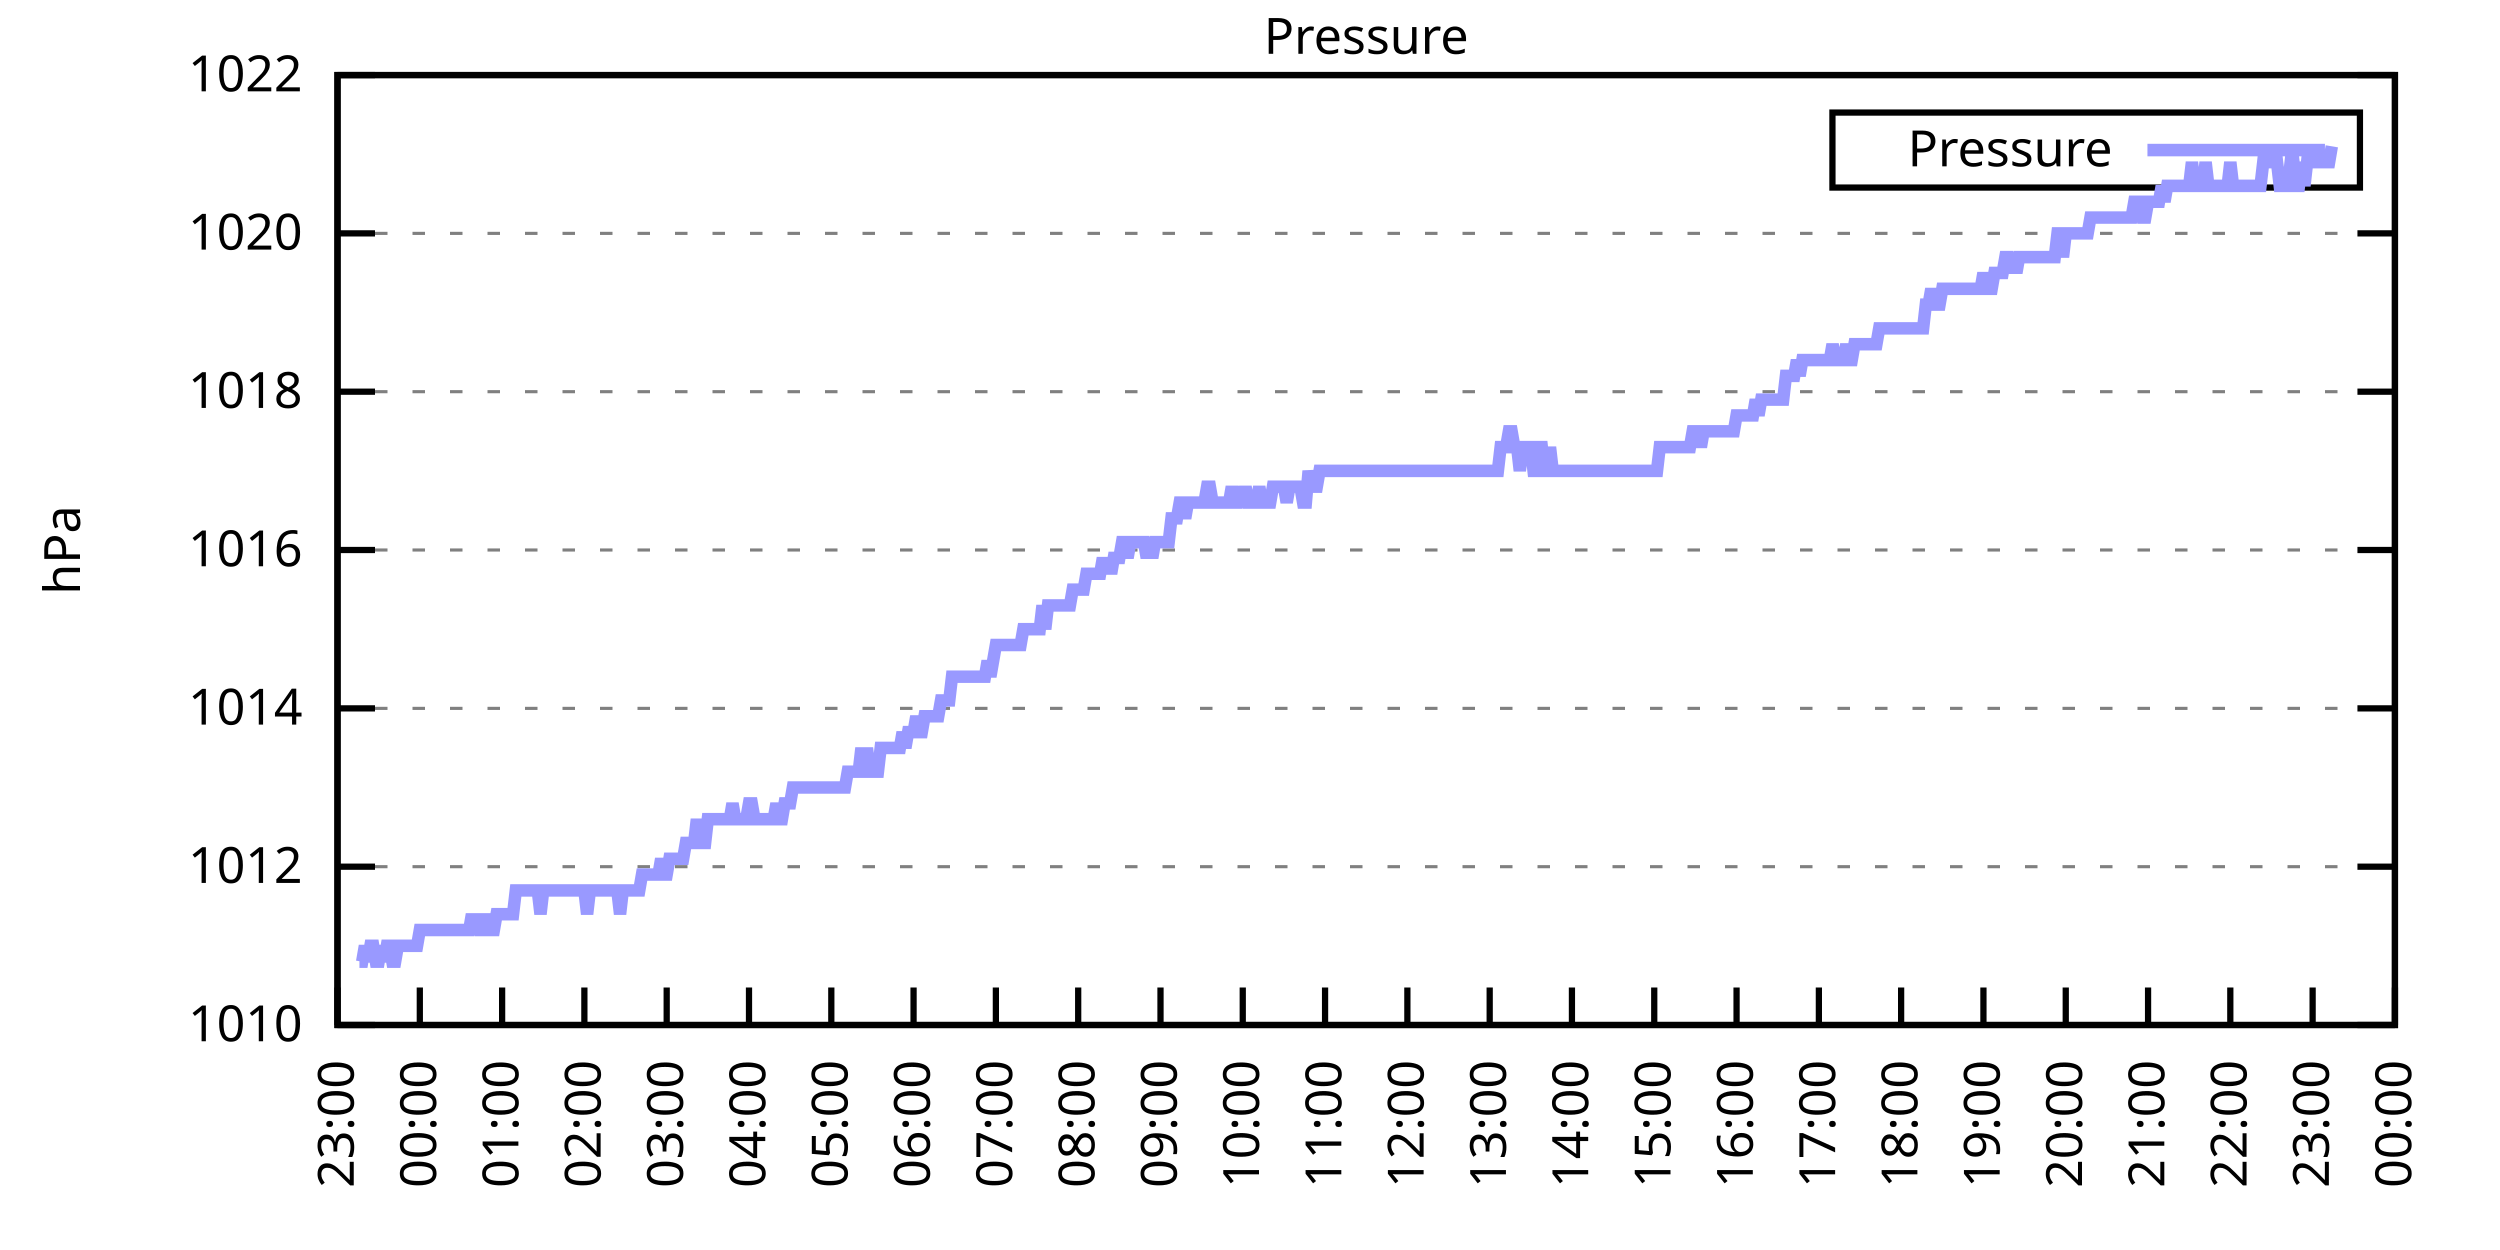
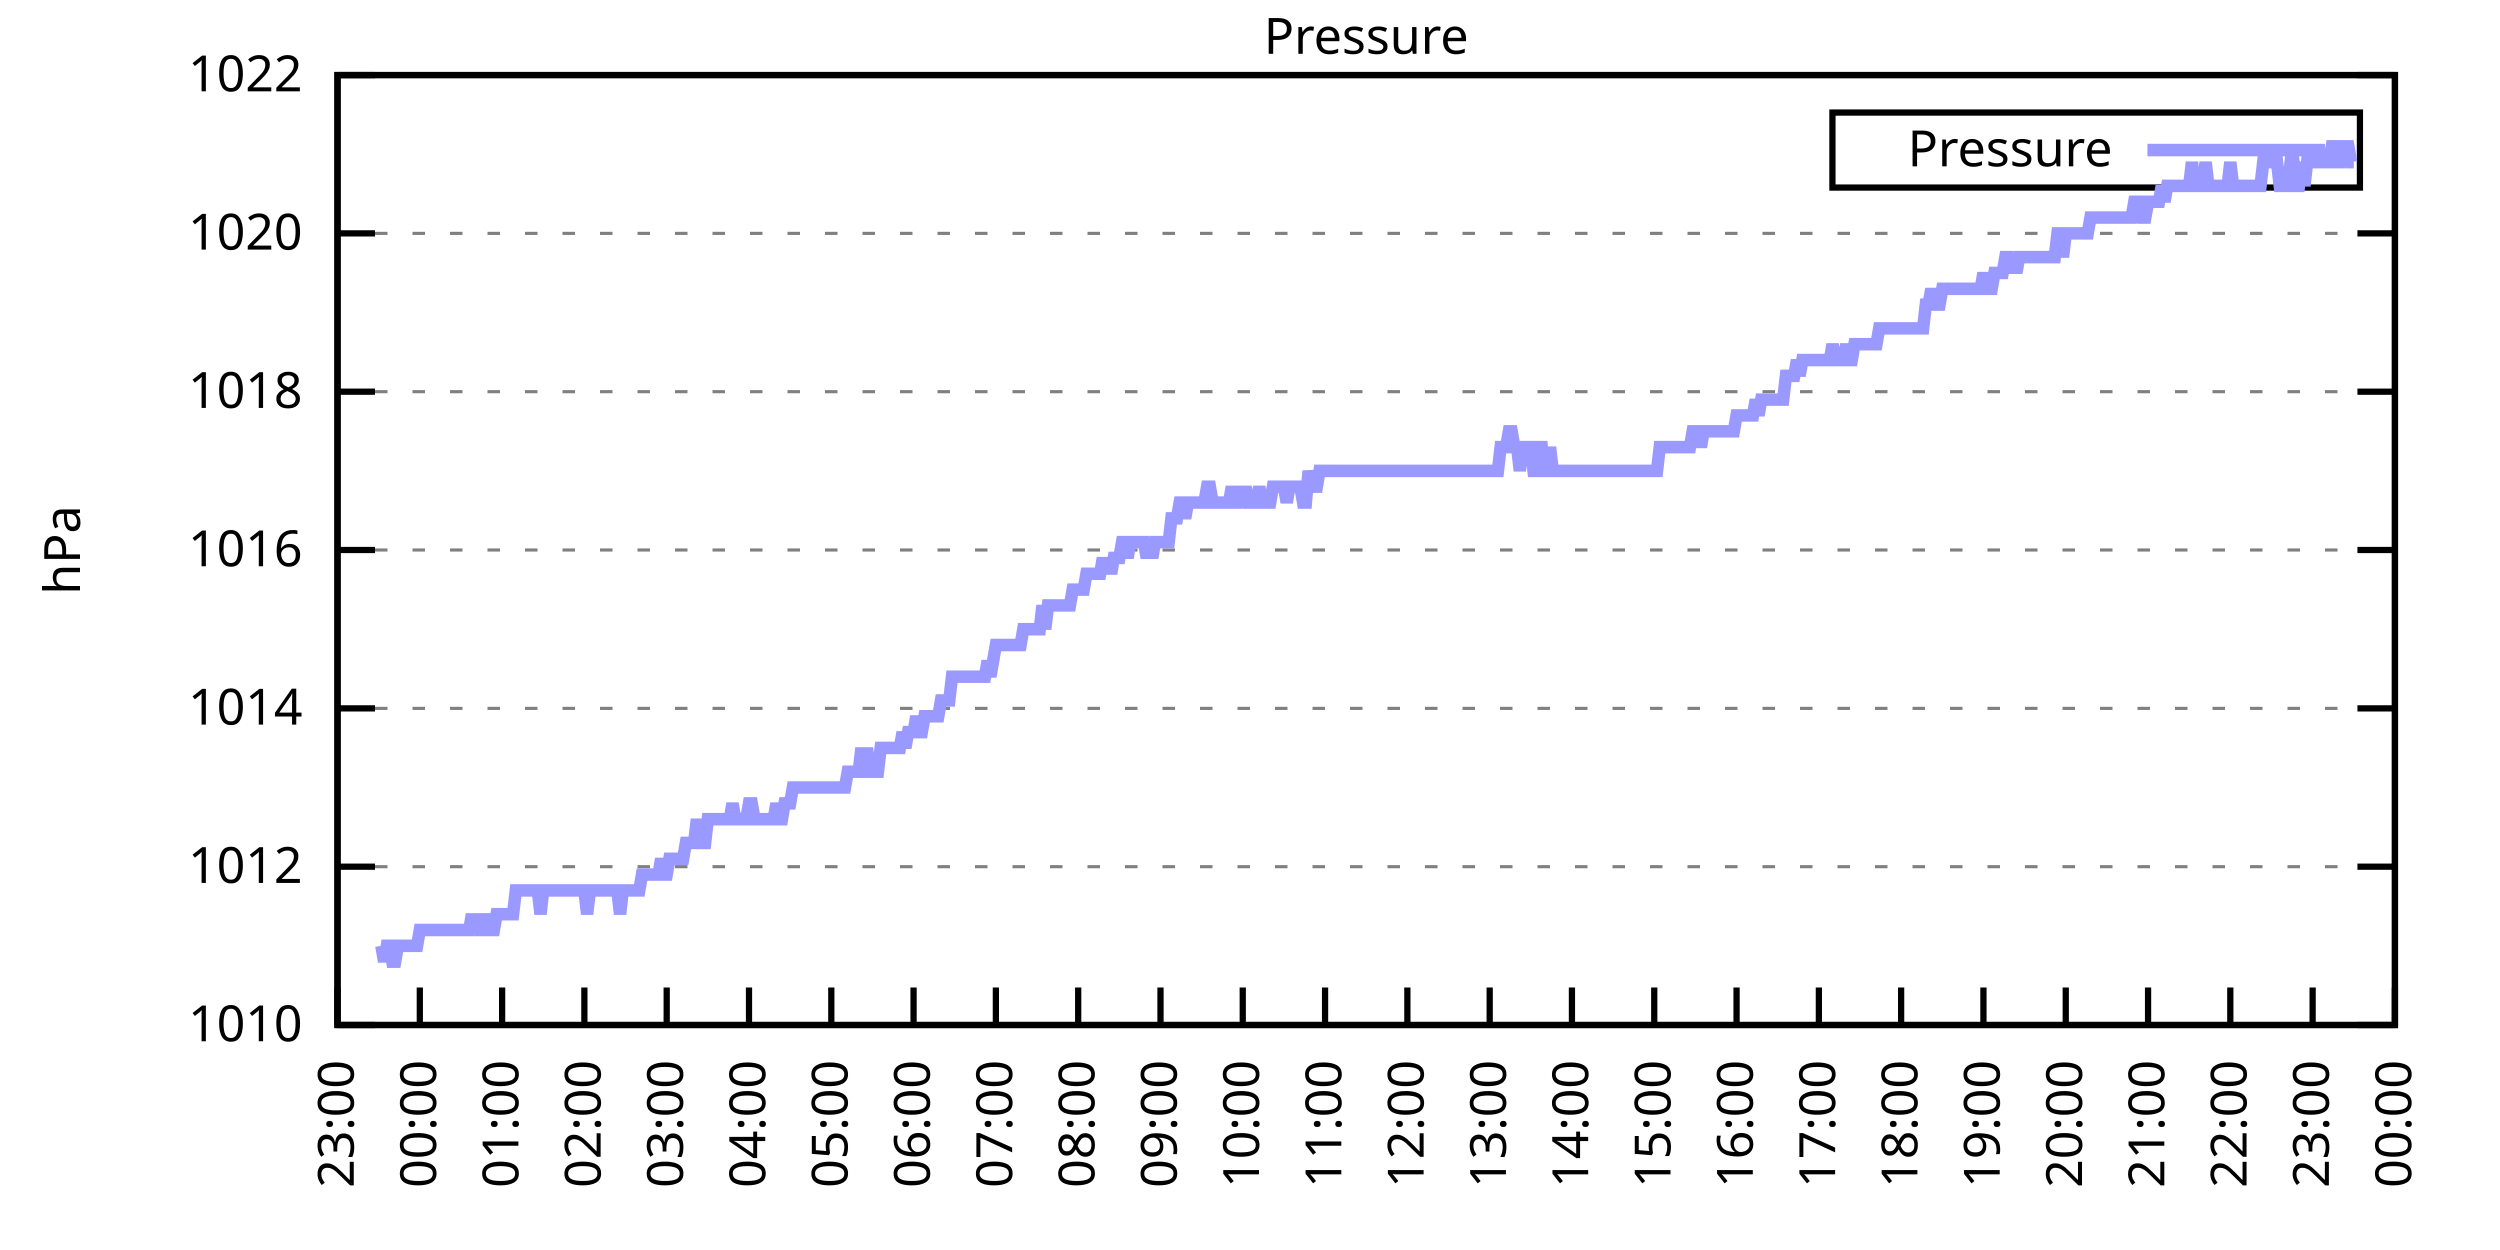
<svg xmlns="http://www.w3.org/2000/svg" xmlns:xlink="http://www.w3.org/1999/xlink" width="400" height="200" viewBox="0 0 400 200">
  <g id="gnuplot_canvas">
    <rect x="0" y="0" width="400" height="200" fill="none" />
    <defs>
      <circle id="gpDot" r="0.5" stroke-width="0.5" stroke="currentColor" />
      <path id="gpPt0" stroke-width="0.333" stroke="currentColor" d="M-1,0 h2 M0,-1 v2" />
      <path id="gpPt1" stroke-width="0.333" stroke="currentColor" d="M-1,-1 L1,1 M1,-1 L-1,1" />
      <path id="gpPt2" stroke-width="0.333" stroke="currentColor" d="M-1,0 L1,0 M0,-1 L0,1 M-1,-1 L1,1 M-1,1 L1,-1" />
      <rect id="gpPt3" stroke-width="0.333" stroke="currentColor" x="-1" y="-1" width="2" height="2" />
      <rect id="gpPt4" stroke-width="0.333" stroke="currentColor" fill="currentColor" x="-1" y="-1" width="2" height="2" />
      <circle id="gpPt5" stroke-width="0.333" stroke="currentColor" cx="0" cy="0" r="1" />
      <use xlink:href="#gpPt5" id="gpPt6" fill="currentColor" stroke="none" />
      <path id="gpPt7" stroke-width="0.333" stroke="currentColor" d="M0,-1.33 L-1.33,0.67 L1.33,0.67 z" />
      <use xlink:href="#gpPt7" id="gpPt8" fill="currentColor" stroke="none" />
      <use xlink:href="#gpPt7" id="gpPt9" stroke="currentColor" transform="rotate(180)" />
      <use xlink:href="#gpPt9" id="gpPt10" fill="currentColor" stroke="none" />
      <use xlink:href="#gpPt3" id="gpPt11" stroke="currentColor" transform="rotate(45)" />
      <use xlink:href="#gpPt11" id="gpPt12" fill="currentColor" stroke="none" />
      <path id="gpPt13" stroke-width="0.333" stroke="currentColor" d="M0,1.330 L1.265,0.411 L0.782,-1.067 L-0.782,-1.076 L-1.265,0.411 z" />
      <use xlink:href="#gpPt13" id="gpPt14" fill="currentColor" stroke="none" />
      <filter id="textbox" filterUnits="objectBoundingBox" x="0" y="0" height="1" width="1">
        <feFlood flood-color="white" flood-opacity="1" result="bgnd" />
        <feComposite in="SourceGraphic" in2="bgnd" operator="atop" />
      </filter>
      <filter id="greybox" filterUnits="objectBoundingBox" x="0" y="0" height="1" width="1">
        <feFlood flood-color="lightgrey" flood-opacity="1" result="grey" />
        <feComposite in="SourceGraphic" in2="grey" operator="atop" />
      </filter>
    </defs>
    <g fill="none" color="white" stroke="currentColor" stroke-width="1.00" stroke-linecap="butt" stroke-linejoin="miter">
</g>
    <g fill="none" color="black" stroke="currentColor" stroke-width="1.00" stroke-linecap="butt" stroke-linejoin="miter">
      <g stroke="none" shape-rendering="crispEdges">
        <polygon fill="rgb(255, 255, 255)" points="54.00,164.00 383.18,164.00 383.18,12.02 54.00,12.02 " />
      </g>
    </g>
    <g fill="none" color="black" stroke="currentColor" stroke-width="1.00" stroke-linecap="butt" stroke-linejoin="miter">
</g>
    <g fill="none" color="black" stroke="black" stroke-width="0.50" stroke-linecap="butt" stroke-linejoin="miter">
</g>
    <g fill="none" color="gray" stroke="currentColor" stroke-width="0.50" stroke-linecap="butt" stroke-linejoin="miter">
      <path stroke="gray" stroke-dasharray="2,4" class="gridline" d="M54.00,164.00 L383.19,164.00  " />
    </g>
    <g fill="none" color="gray" stroke="gray" stroke-width="1.00" stroke-linecap="butt" stroke-linejoin="miter">
</g>
    <g fill="none" color="black" stroke="currentColor" stroke-width="1.00" stroke-linecap="butt" stroke-linejoin="miter">
      <path stroke="black" d="M54.00,164.00 L60.00,164.00 M383.19,164.00 L377.19,164.00  " />
      <g transform="translate(48.40,166.60)" stroke="none" fill="black" font-family="Sans" font-size="8.00" text-anchor="end">
        <text>
          <tspan font-family="Sans"> 1010</tspan>
        </text>
      </g>
    </g>
    <g fill="none" color="black" stroke="currentColor" stroke-width="1.00" stroke-linecap="butt" stroke-linejoin="miter">
</g>
    <g fill="none" color="black" stroke="black" stroke-width="0.50" stroke-linecap="butt" stroke-linejoin="miter">
</g>
    <g fill="none" color="gray" stroke="currentColor" stroke-width="0.50" stroke-linecap="butt" stroke-linejoin="miter">
      <path stroke="gray" stroke-dasharray="2,4" class="gridline" d="M54.00,138.67 L383.19,138.67  " />
    </g>
    <g fill="none" color="gray" stroke="gray" stroke-width="1.00" stroke-linecap="butt" stroke-linejoin="miter">
</g>
    <g fill="none" color="black" stroke="currentColor" stroke-width="1.00" stroke-linecap="butt" stroke-linejoin="miter">
      <path stroke="black" d="M54.00,138.67 L60.00,138.67 M383.19,138.67 L377.19,138.67  " />
      <g transform="translate(48.40,141.27)" stroke="none" fill="black" font-family="Sans" font-size="8.00" text-anchor="end">
        <text>
          <tspan font-family="Sans"> 1012</tspan>
        </text>
      </g>
    </g>
    <g fill="none" color="black" stroke="currentColor" stroke-width="1.00" stroke-linecap="butt" stroke-linejoin="miter">
</g>
    <g fill="none" color="black" stroke="black" stroke-width="0.50" stroke-linecap="butt" stroke-linejoin="miter">
</g>
    <g fill="none" color="gray" stroke="currentColor" stroke-width="0.50" stroke-linecap="butt" stroke-linejoin="miter">
      <path stroke="gray" stroke-dasharray="2,4" class="gridline" d="M54.00,113.34 L383.19,113.34  " />
    </g>
    <g fill="none" color="gray" stroke="gray" stroke-width="1.00" stroke-linecap="butt" stroke-linejoin="miter">
</g>
    <g fill="none" color="black" stroke="currentColor" stroke-width="1.00" stroke-linecap="butt" stroke-linejoin="miter">
      <path stroke="black" d="M54.00,113.34 L60.00,113.34 M383.19,113.34 L377.19,113.34  " />
      <g transform="translate(48.40,115.94)" stroke="none" fill="black" font-family="Sans" font-size="8.00" text-anchor="end">
        <text>
          <tspan font-family="Sans"> 1014</tspan>
        </text>
      </g>
    </g>
    <g fill="none" color="black" stroke="currentColor" stroke-width="1.00" stroke-linecap="butt" stroke-linejoin="miter">
</g>
    <g fill="none" color="black" stroke="black" stroke-width="0.50" stroke-linecap="butt" stroke-linejoin="miter">
</g>
    <g fill="none" color="gray" stroke="currentColor" stroke-width="0.50" stroke-linecap="butt" stroke-linejoin="miter">
      <path stroke="gray" stroke-dasharray="2,4" class="gridline" d="M54.00,88.00 L383.19,88.00  " />
    </g>
    <g fill="none" color="gray" stroke="gray" stroke-width="1.00" stroke-linecap="butt" stroke-linejoin="miter">
</g>
    <g fill="none" color="black" stroke="currentColor" stroke-width="1.00" stroke-linecap="butt" stroke-linejoin="miter">
      <path stroke="black" d="M54.00,88.00 L60.00,88.00 M383.19,88.00 L377.19,88.00  " />
      <g transform="translate(48.40,90.60)" stroke="none" fill="black" font-family="Sans" font-size="8.00" text-anchor="end">
        <text>
          <tspan font-family="Sans"> 1016</tspan>
        </text>
      </g>
    </g>
    <g fill="none" color="black" stroke="currentColor" stroke-width="1.00" stroke-linecap="butt" stroke-linejoin="miter">
</g>
    <g fill="none" color="black" stroke="black" stroke-width="0.50" stroke-linecap="butt" stroke-linejoin="miter">
</g>
    <g fill="none" color="gray" stroke="currentColor" stroke-width="0.50" stroke-linecap="butt" stroke-linejoin="miter">
      <path stroke="gray" stroke-dasharray="2,4" class="gridline" d="M54.00,62.67 L383.19,62.67  " />
    </g>
    <g fill="none" color="gray" stroke="gray" stroke-width="1.00" stroke-linecap="butt" stroke-linejoin="miter">
</g>
    <g fill="none" color="black" stroke="currentColor" stroke-width="1.00" stroke-linecap="butt" stroke-linejoin="miter">
      <path stroke="black" d="M54.00,62.67 L60.00,62.67 M383.19,62.67 L377.19,62.67  " />
      <g transform="translate(48.40,65.27)" stroke="none" fill="black" font-family="Sans" font-size="8.00" text-anchor="end">
        <text>
          <tspan font-family="Sans"> 1018</tspan>
        </text>
      </g>
    </g>
    <g fill="none" color="black" stroke="currentColor" stroke-width="1.00" stroke-linecap="butt" stroke-linejoin="miter">
</g>
    <g fill="none" color="black" stroke="black" stroke-width="0.50" stroke-linecap="butt" stroke-linejoin="miter">
</g>
    <g fill="none" color="gray" stroke="currentColor" stroke-width="0.50" stroke-linecap="butt" stroke-linejoin="miter">
      <path stroke="gray" stroke-dasharray="2,4" class="gridline" d="M54.00,37.34 L383.19,37.34  " />
    </g>
    <g fill="none" color="gray" stroke="gray" stroke-width="1.00" stroke-linecap="butt" stroke-linejoin="miter">
</g>
    <g fill="none" color="black" stroke="currentColor" stroke-width="1.00" stroke-linecap="butt" stroke-linejoin="miter">
      <path stroke="black" d="M54.00,37.34 L60.00,37.34 M383.19,37.34 L377.19,37.34  " />
      <g transform="translate(48.40,39.94)" stroke="none" fill="black" font-family="Sans" font-size="8.00" text-anchor="end">
        <text>
          <tspan font-family="Sans"> 1020</tspan>
        </text>
      </g>
    </g>
    <g fill="none" color="black" stroke="currentColor" stroke-width="1.00" stroke-linecap="butt" stroke-linejoin="miter">
</g>
    <g fill="none" color="black" stroke="black" stroke-width="0.50" stroke-linecap="butt" stroke-linejoin="miter">
</g>
    <g fill="none" color="gray" stroke="currentColor" stroke-width="0.50" stroke-linecap="butt" stroke-linejoin="miter">
      <path stroke="gray" stroke-dasharray="2,4" class="gridline" d="M54.00,12.01 L383.19,12.01  " />
    </g>
    <g fill="none" color="gray" stroke="gray" stroke-width="1.00" stroke-linecap="butt" stroke-linejoin="miter">
</g>
    <g fill="none" color="black" stroke="currentColor" stroke-width="1.00" stroke-linecap="butt" stroke-linejoin="miter">
      <path stroke="black" d="M54.00,12.01 L60.00,12.01 M383.19,12.01 L377.19,12.01  " />
      <g transform="translate(48.40,14.61)" stroke="none" fill="black" font-family="Sans" font-size="8.00" text-anchor="end">
        <text>
          <tspan font-family="Sans"> 1022</tspan>
        </text>
      </g>
    </g>
    <g fill="none" color="black" stroke="currentColor" stroke-width="1.00" stroke-linecap="butt" stroke-linejoin="miter">
      <path stroke="black" d="M54.00,164.00 L54.00,158.00  " />
      <g transform="translate(56.60,169.60) rotate(270.00)" stroke="none" fill="black" font-family="Sans" font-size="8.00" text-anchor="end">
        <text>
          <tspan font-family="Sans">23:00</tspan>
        </text>
      </g>
    </g>
    <g fill="none" color="black" stroke="currentColor" stroke-width="1.00" stroke-linecap="butt" stroke-linejoin="miter">
      <path stroke="black" d="M67.17,164.00 L67.17,158.00  " />
      <g transform="translate(69.77,169.60) rotate(270.00)" stroke="none" fill="black" font-family="Sans" font-size="8.00" text-anchor="end">
        <text>
          <tspan font-family="Sans">00:00</tspan>
        </text>
      </g>
    </g>
    <g fill="none" color="black" stroke="currentColor" stroke-width="1.00" stroke-linecap="butt" stroke-linejoin="miter">
      <path stroke="black" d="M80.34,164.00 L80.34,158.00  " />
      <g transform="translate(82.94,169.60) rotate(270.00)" stroke="none" fill="black" font-family="Sans" font-size="8.00" text-anchor="end">
        <text>
          <tspan font-family="Sans">01:00</tspan>
        </text>
      </g>
    </g>
    <g fill="none" color="black" stroke="currentColor" stroke-width="1.00" stroke-linecap="butt" stroke-linejoin="miter">
      <path stroke="black" d="M93.50,164.00 L93.50,158.00  " />
      <g transform="translate(96.10,169.60) rotate(270.00)" stroke="none" fill="black" font-family="Sans" font-size="8.00" text-anchor="end">
        <text>
          <tspan font-family="Sans">02:00</tspan>
        </text>
      </g>
    </g>
    <g fill="none" color="black" stroke="currentColor" stroke-width="1.00" stroke-linecap="butt" stroke-linejoin="miter">
      <path stroke="black" d="M106.67,164.00 L106.67,158.00  " />
      <g transform="translate(109.27,169.60) rotate(270.00)" stroke="none" fill="black" font-family="Sans" font-size="8.00" text-anchor="end">
        <text>
          <tspan font-family="Sans">03:00</tspan>
        </text>
      </g>
    </g>
    <g fill="none" color="black" stroke="currentColor" stroke-width="1.00" stroke-linecap="butt" stroke-linejoin="miter">
      <path stroke="black" d="M119.84,164.00 L119.84,158.00  " />
      <g transform="translate(122.44,169.60) rotate(270.00)" stroke="none" fill="black" font-family="Sans" font-size="8.00" text-anchor="end">
        <text>
          <tspan font-family="Sans">04:00</tspan>
        </text>
      </g>
    </g>
    <g fill="none" color="black" stroke="currentColor" stroke-width="1.00" stroke-linecap="butt" stroke-linejoin="miter">
      <path stroke="black" d="M133.01,164.00 L133.01,158.00  " />
      <g transform="translate(135.61,169.60) rotate(270.00)" stroke="none" fill="black" font-family="Sans" font-size="8.00" text-anchor="end">
        <text>
          <tspan font-family="Sans">05:00</tspan>
        </text>
      </g>
    </g>
    <g fill="none" color="black" stroke="currentColor" stroke-width="1.00" stroke-linecap="butt" stroke-linejoin="miter">
      <path stroke="black" d="M146.17,164.00 L146.17,158.00  " />
      <g transform="translate(148.77,169.60) rotate(270.00)" stroke="none" fill="black" font-family="Sans" font-size="8.00" text-anchor="end">
        <text>
          <tspan font-family="Sans">06:00</tspan>
        </text>
      </g>
    </g>
    <g fill="none" color="black" stroke="currentColor" stroke-width="1.00" stroke-linecap="butt" stroke-linejoin="miter">
      <path stroke="black" d="M159.34,164.00 L159.34,158.00  " />
      <g transform="translate(161.94,169.60) rotate(270.00)" stroke="none" fill="black" font-family="Sans" font-size="8.00" text-anchor="end">
        <text>
          <tspan font-family="Sans">07:00</tspan>
        </text>
      </g>
    </g>
    <g fill="none" color="black" stroke="currentColor" stroke-width="1.00" stroke-linecap="butt" stroke-linejoin="miter">
      <path stroke="black" d="M172.51,164.00 L172.51,158.00  " />
      <g transform="translate(175.11,169.60) rotate(270.00)" stroke="none" fill="black" font-family="Sans" font-size="8.00" text-anchor="end">
        <text>
          <tspan font-family="Sans">08:00</tspan>
        </text>
      </g>
    </g>
    <g fill="none" color="black" stroke="currentColor" stroke-width="1.00" stroke-linecap="butt" stroke-linejoin="miter">
      <path stroke="black" d="M185.68,164.00 L185.68,158.00  " />
      <g transform="translate(188.28,169.60) rotate(270.00)" stroke="none" fill="black" font-family="Sans" font-size="8.00" text-anchor="end">
        <text>
          <tspan font-family="Sans">09:00</tspan>
        </text>
      </g>
    </g>
    <g fill="none" color="black" stroke="currentColor" stroke-width="1.00" stroke-linecap="butt" stroke-linejoin="miter">
      <path stroke="black" d="M198.84,164.00 L198.84,158.00  " />
      <g transform="translate(201.44,169.60) rotate(270.00)" stroke="none" fill="black" font-family="Sans" font-size="8.00" text-anchor="end">
        <text>
          <tspan font-family="Sans">10:00</tspan>
        </text>
      </g>
    </g>
    <g fill="none" color="black" stroke="currentColor" stroke-width="1.00" stroke-linecap="butt" stroke-linejoin="miter">
      <path stroke="black" d="M212.01,164.00 L212.01,158.00  " />
      <g transform="translate(214.61,169.60) rotate(270.00)" stroke="none" fill="black" font-family="Sans" font-size="8.00" text-anchor="end">
        <text>
          <tspan font-family="Sans">11:00</tspan>
        </text>
      </g>
    </g>
    <g fill="none" color="black" stroke="currentColor" stroke-width="1.00" stroke-linecap="butt" stroke-linejoin="miter">
      <path stroke="black" d="M225.18,164.00 L225.18,158.00  " />
      <g transform="translate(227.78,169.60) rotate(270.00)" stroke="none" fill="black" font-family="Sans" font-size="8.00" text-anchor="end">
        <text>
          <tspan font-family="Sans">12:00</tspan>
        </text>
      </g>
    </g>
    <g fill="none" color="black" stroke="currentColor" stroke-width="1.00" stroke-linecap="butt" stroke-linejoin="miter">
      <path stroke="black" d="M238.35,164.00 L238.35,158.00  " />
      <g transform="translate(240.95,169.60) rotate(270.00)" stroke="none" fill="black" font-family="Sans" font-size="8.00" text-anchor="end">
        <text>
          <tspan font-family="Sans">13:00</tspan>
        </text>
      </g>
    </g>
    <g fill="none" color="black" stroke="currentColor" stroke-width="1.00" stroke-linecap="butt" stroke-linejoin="miter">
      <path stroke="black" d="M251.51,164.00 L251.51,158.00  " />
      <g transform="translate(254.11,169.60) rotate(270.00)" stroke="none" fill="black" font-family="Sans" font-size="8.00" text-anchor="end">
        <text>
          <tspan font-family="Sans">14:00</tspan>
        </text>
      </g>
    </g>
    <g fill="none" color="black" stroke="currentColor" stroke-width="1.00" stroke-linecap="butt" stroke-linejoin="miter">
      <path stroke="black" d="M264.68,164.00 L264.68,158.00  " />
      <g transform="translate(267.28,169.60) rotate(270.00)" stroke="none" fill="black" font-family="Sans" font-size="8.00" text-anchor="end">
        <text>
          <tspan font-family="Sans">15:00</tspan>
        </text>
      </g>
    </g>
    <g fill="none" color="black" stroke="currentColor" stroke-width="1.00" stroke-linecap="butt" stroke-linejoin="miter">
      <path stroke="black" d="M277.85,164.00 L277.85,158.00  " />
      <g transform="translate(280.45,169.60) rotate(270.00)" stroke="none" fill="black" font-family="Sans" font-size="8.00" text-anchor="end">
        <text>
          <tspan font-family="Sans">16:00</tspan>
        </text>
      </g>
    </g>
    <g fill="none" color="black" stroke="currentColor" stroke-width="1.00" stroke-linecap="butt" stroke-linejoin="miter">
      <path stroke="black" d="M291.02,164.00 L291.02,158.00  " />
      <g transform="translate(293.62,169.60) rotate(270.00)" stroke="none" fill="black" font-family="Sans" font-size="8.00" text-anchor="end">
        <text>
          <tspan font-family="Sans">17:00</tspan>
        </text>
      </g>
    </g>
    <g fill="none" color="black" stroke="currentColor" stroke-width="1.00" stroke-linecap="butt" stroke-linejoin="miter">
      <path stroke="black" d="M304.18,164.00 L304.18,158.00  " />
      <g transform="translate(306.78,169.60) rotate(270.00)" stroke="none" fill="black" font-family="Sans" font-size="8.00" text-anchor="end">
        <text>
          <tspan font-family="Sans">18:00</tspan>
        </text>
      </g>
    </g>
    <g fill="none" color="black" stroke="currentColor" stroke-width="1.00" stroke-linecap="butt" stroke-linejoin="miter">
      <path stroke="black" d="M317.35,164.00 L317.35,158.00  " />
      <g transform="translate(319.95,169.60) rotate(270.00)" stroke="none" fill="black" font-family="Sans" font-size="8.00" text-anchor="end">
        <text>
          <tspan font-family="Sans">19:00</tspan>
        </text>
      </g>
    </g>
    <g fill="none" color="black" stroke="currentColor" stroke-width="1.00" stroke-linecap="butt" stroke-linejoin="miter">
      <path stroke="black" d="M330.52,164.00 L330.52,158.00  " />
      <g transform="translate(333.12,169.60) rotate(270.00)" stroke="none" fill="black" font-family="Sans" font-size="8.00" text-anchor="end">
        <text>
          <tspan font-family="Sans">20:00</tspan>
        </text>
      </g>
    </g>
    <g fill="none" color="black" stroke="currentColor" stroke-width="1.00" stroke-linecap="butt" stroke-linejoin="miter">
      <path stroke="black" d="M343.69,164.00 L343.69,158.00  " />
      <g transform="translate(346.29,169.60) rotate(270.00)" stroke="none" fill="black" font-family="Sans" font-size="8.00" text-anchor="end">
        <text>
          <tspan font-family="Sans">21:00</tspan>
        </text>
      </g>
    </g>
    <g fill="none" color="black" stroke="currentColor" stroke-width="1.00" stroke-linecap="butt" stroke-linejoin="miter">
      <path stroke="black" d="M356.85,164.00 L356.85,158.00  " />
      <g transform="translate(359.45,169.60) rotate(270.00)" stroke="none" fill="black" font-family="Sans" font-size="8.00" text-anchor="end">
        <text>
          <tspan font-family="Sans">22:00</tspan>
        </text>
      </g>
    </g>
    <g fill="none" color="black" stroke="currentColor" stroke-width="1.00" stroke-linecap="butt" stroke-linejoin="miter">
      <path stroke="black" d="M370.02,164.00 L370.02,158.00  " />
      <g transform="translate(372.62,169.60) rotate(270.00)" stroke="none" fill="black" font-family="Sans" font-size="8.00" text-anchor="end">
        <text>
          <tspan font-family="Sans">23:00</tspan>
        </text>
      </g>
    </g>
    <g fill="none" color="black" stroke="currentColor" stroke-width="1.00" stroke-linecap="butt" stroke-linejoin="miter">
      <path stroke="black" d="M383.19,164.00 L383.19,158.00  " />
      <g transform="translate(385.79,169.60) rotate(270.00)" stroke="none" fill="black" font-family="Sans" font-size="8.00" text-anchor="end">
        <text>
          <tspan font-family="Sans">00:00</tspan>
        </text>
      </g>
    </g>
    <g fill="none" color="black" stroke="currentColor" stroke-width="1.00" stroke-linecap="butt" stroke-linejoin="miter">
</g>
    <g fill="none" color="black" stroke="currentColor" stroke-width="1.00" stroke-linecap="butt" stroke-linejoin="miter">
      <path stroke="black" d="M54.00,12.01 L54.00,164.00 L383.19,164.00 L383.19,12.01 L54.00,12.01 Z  " />
    </g>
    <g fill="none" color="black" stroke="currentColor" stroke-width="1.00" stroke-linecap="butt" stroke-linejoin="miter">
</g>
    <g fill="none" color="black" stroke="currentColor" stroke-width="1.00" stroke-linecap="butt" stroke-linejoin="miter">
      <path stroke="black" d="M293.19,30.01 L293.19,18.01 L377.59,18.01 L377.59,30.01 L293.19,30.01 Z  " />
    </g>
    <g id="Pressure_plot_1">
      <g fill="none" color="white" stroke="black" stroke-width="2.00" stroke-linecap="butt" stroke-linejoin="miter">
</g>
      <g fill="none" color="black" stroke="currentColor" stroke-width="2.00" stroke-linecap="butt" stroke-linejoin="miter">
        <g transform="translate(337.99,26.61)" stroke="none" fill="black" font-family="Sans" font-size="8.00" text-anchor="end">
          <text>
            <tspan font-family="Sans">Pressure</tspan>
          </text>
        </g>
      </g>
      <g fill="none" color="black" stroke="currentColor" stroke-width="2.00" stroke-linecap="butt" stroke-linejoin="miter">
-         <path stroke="rgb(153, 153, 255)" d="M343.59,24.01 L371.99,24.01 M57.51,153.87 L57.95,153.87 L58.39,151.33 L58.83,153.87 L59.27,151.33 L59.71,151.33   L60.14,153.87 L60.58,153.87 L61.02,151.33 L61.46,153.87 L61.90,151.33 L62.34,151.33 L62.78,153.87 L63.22,153.87   L63.66,151.33 L64.10,151.33 L64.53,151.33 L64.97,151.33 L65.41,151.33 L65.85,151.33 L66.29,151.33 L66.73,151.33   L67.17,148.80 L67.61,148.80 L68.05,148.80 L68.48,148.80 L68.92,148.80 L69.36,148.80 L69.80,148.80 L70.24,148.80   L70.68,148.80 L71.12,148.80 L71.56,148.80 L72.00,148.80 L72.43,148.80 L72.87,148.80 L73.31,148.80 L73.75,148.80   L74.19,148.80 L74.63,148.80 L75.07,148.80 L75.51,146.27 L75.95,148.80 L76.38,146.27 L76.82,148.80 L77.26,148.80   L77.70,146.27 L78.14,148.80 L78.58,148.80 L79.02,148.80 L79.46,146.27 L79.90,146.27 L80.34,146.27 L80.77,146.27   L81.21,146.27 L81.65,146.27 L82.09,146.27 L82.53,142.47 L82.97,142.47 L83.41,142.47 L83.85,142.47 L84.29,142.47   L84.72,142.47 L85.16,142.47 L85.60,142.47 L86.04,142.47 L86.48,146.27 L86.92,142.47 L87.36,142.47 L87.80,142.47   L88.24,142.47 L88.67,142.47 L89.11,142.47 L89.55,142.47 L89.99,142.47 L90.43,142.47 L90.87,142.47 L91.31,142.47   L91.75,142.47 L92.19,142.47 L92.62,142.47 L93.06,142.47 L93.50,142.47 L93.94,146.27 L94.38,142.47 L94.82,142.47   L95.26,142.47 L95.70,142.47 L96.14,142.47 L96.58,142.47 L97.01,142.47 L97.45,142.47 L97.89,142.47 L98.33,142.47   L98.77,142.47 L99.21,146.27 L99.65,142.47 L100.09,142.47 L100.53,142.47 L100.96,142.47 L101.40,142.47 L101.84,142.47   L102.28,142.47 L102.72,139.93 L103.16,139.93 L103.60,139.93 L104.04,139.93 L104.48,139.93 L104.91,139.93 L105.35,139.93   L105.79,137.40 L106.23,139.93 L106.67,139.93 L107.11,137.40 L107.55,137.40 L107.99,137.40 L108.43,137.40 L108.87,137.40   L109.30,137.40 L109.74,134.87 L110.18,134.87 L110.62,134.87 L111.06,134.87 L111.50,131.07 L111.94,134.87 L112.38,134.87   L112.82,134.87 L113.25,131.07 L113.69,131.07 L114.13,131.07 L114.57,131.07 L115.01,131.07 L115.45,131.07 L115.89,131.07   L116.33,131.07 L116.77,131.07 L117.20,128.54 L117.64,131.07 L118.08,131.07 L118.52,131.07 L118.96,131.07 L119.40,131.07   L119.84,128.54 L120.28,128.54 L120.72,131.07 L121.15,131.07 L121.59,131.07 L122.03,131.07 L122.47,131.07 L122.91,131.07   L123.35,131.07 L123.79,131.07 L124.23,128.54 L124.67,131.07 L125.11,131.07 L125.54,128.54 L125.98,128.54 L126.42,128.54   L126.86,126.00 L127.30,126.00 L127.74,126.00 L128.18,126.00 L128.62,126.00 L129.06,126.00 L129.49,126.00 L129.93,126.00   L130.37,126.00 L130.81,126.00 L131.25,126.00 L131.69,126.00 L132.13,126.00 L132.57,126.00 L133.01,126.00 L133.44,126.00   L133.88,126.00 L134.32,126.00 L134.76,126.00 L135.20,126.00 L135.64,123.47 L136.08,123.47 L136.52,123.47 L136.96,123.47   L137.39,123.47 L137.83,119.67 L138.27,123.47 L138.71,119.67 L139.15,123.47 L139.59,123.47 L140.03,123.47 L140.47,123.47   L140.91,119.67 L141.35,119.67 L141.78,119.67 L142.22,119.67 L142.66,119.67 L143.10,119.67 L143.54,119.67 L143.98,119.67   L144.42,117.14 L144.86,119.67 L145.30,117.14 L145.73,117.14 L146.17,117.14 L146.61,114.60 L147.05,117.14 L147.49,117.14   L147.93,114.60 L148.37,114.60 L148.81,114.60 L149.25,114.60 L149.68,114.60 L150.12,114.60 L150.56,112.07 L151.00,112.07   L151.44,112.07 L151.88,112.07 L152.32,108.27 L152.76,108.27 L153.20,108.27 L153.63,108.27 L154.07,108.27 L154.51,108.27   L154.95,108.27 L155.39,108.27 L155.83,108.27 L156.27,108.27 L156.71,108.27 L157.15,108.27 L157.59,108.27 L158.02,105.74   L158.46,108.27 L158.90,105.74 L159.34,103.20 L159.78,103.20 L160.22,103.20 L160.66,103.20 L161.10,103.20 L161.54,103.20   L161.97,103.20 L162.41,103.20 L162.85,103.20 L163.29,103.20 L163.73,100.67 L164.17,100.67 L164.61,100.67 L165.05,100.67   L165.49,100.67 L165.92,100.67 L166.36,100.67 L166.80,96.87 L167.24,100.67 L167.68,96.87 L168.12,96.87 L168.56,96.87   L169.00,96.87 L169.44,96.87 L169.87,96.87 L170.31,96.87 L170.75,96.87 L171.19,96.87 L171.63,94.34 L172.07,94.34   L172.51,94.34 L172.95,94.34 L173.39,94.34 L173.83,91.80 L174.26,91.80 L174.70,91.80 L175.14,91.80 L175.58,91.80   L176.02,91.80 L176.46,89.27 L176.90,91.80 L177.34,89.27 L177.78,91.80 L178.21,89.27 L178.65,89.27 L179.09,89.27   L179.53,86.74 L179.97,86.74 L180.41,89.27 L180.85,86.74 L181.29,86.74 L181.73,86.74 L182.16,86.74 L182.60,86.74   L183.04,86.74 L183.48,89.27 L183.92,86.74 L184.36,89.27 L184.80,86.74 L185.24,86.74 L185.68,86.74 L186.11,86.74   L186.55,86.74 L186.99,86.74 L187.43,82.94 L187.87,82.94 L188.31,82.94 L188.75,80.41 L189.19,80.41 L189.63,82.94   L190.07,80.41 L190.50,80.41 L190.94,80.41 L191.38,80.41 L191.82,80.41 L192.26,80.41 L192.70,80.41 L193.14,77.87   L193.58,77.87 L194.02,80.41 L194.45,80.41 L194.89,80.41 L195.33,80.41 L195.77,80.41 L196.21,80.41 L196.65,80.41   L197.09,77.87 L197.53,80.41 L197.97,80.41 L198.40,77.87 L198.84,80.41 L199.28,77.87 L199.72,80.41 L200.16,80.41   L200.60,80.41 L201.04,80.41 L201.48,77.87 L201.92,80.41 L202.35,80.41 L202.79,80.41 L203.23,80.41 L203.67,77.87   L204.11,77.87 L204.55,77.87 L204.99,77.87 L205.43,77.87 L205.87,80.41 L206.31,77.87 L206.74,77.87 L207.18,77.87   L207.62,77.87 L208.06,77.87 L208.50,80.41 L208.94,80.41 L209.38,75.34 L209.82,77.87 L210.26,77.87 L210.69,77.87   L211.13,75.34 L211.57,75.34 L212.01,75.34 L212.45,75.34 L212.89,75.34 L213.33,75.34 L213.77,75.34 L214.21,75.34   L214.64,75.34 L215.08,75.34 L215.52,75.34 L215.96,75.34 L216.40,75.34 L216.84,75.34 L217.28,75.34 L217.72,75.34   L218.16,75.34 L218.60,75.34 L219.03,75.34 L219.47,75.34 L219.91,75.34 L220.35,75.34 L220.79,75.34 L221.23,75.34   L221.67,75.34 L222.11,75.34 L222.55,75.34 L222.98,75.34 L223.42,75.34 L223.86,75.34 L224.30,75.34 L224.74,75.34   L225.18,75.34 L225.62,75.34 L226.06,75.34 L226.50,75.34 L226.93,75.34 L227.37,75.34 L227.81,75.34 L228.25,75.34   L228.69,75.34 L229.13,75.34 L229.57,75.34 L230.01,75.34 L230.45,75.34 L230.88,75.34 L231.32,75.34 L231.76,75.34   L232.20,75.34 L232.64,75.34 L233.08,75.34 L233.52,75.34 L233.96,75.34 L234.40,75.34 L234.84,75.34 L235.27,75.34   L235.71,75.34 L236.15,75.34 L236.59,75.34 L237.03,75.34 L237.47,75.34 L237.91,75.34 L238.35,75.34 L238.79,75.34   L239.22,75.34 L239.66,75.34 L240.10,71.54 L240.54,71.54 L240.98,71.54 L241.42,69.01 L241.86,69.01 L242.30,71.54   L242.74,71.54 L243.17,75.34 L243.61,71.54 L244.05,71.54 L244.49,71.54 L244.93,71.54 L245.37,75.34 L245.81,75.34   L246.25,71.54 L246.69,71.54 L247.12,75.34 L247.56,75.34 L248.00,71.54 L248.44,75.34 L248.88,75.34 L249.32,75.34   L249.76,75.34 L250.20,75.34 L250.64,75.34 L251.08,75.34 L251.51,75.34 L251.95,75.34 L252.39,75.34 L252.83,75.34   L253.27,75.34 L253.71,75.34 L254.15,75.34 L254.59,75.34 L255.03,75.34 L255.46,75.34 L255.90,75.34 L256.34,75.34   L256.78,75.34 L257.22,75.34 L257.66,75.34 L258.10,75.34 L258.54,75.34 L258.98,75.34 L259.41,75.34 L259.85,75.34   L260.29,75.34 L260.73,75.34 L261.17,75.34 L261.61,75.34 L262.05,75.34 L262.49,75.34 L262.93,75.34 L263.36,75.34   L263.80,75.34 L264.24,75.34 L264.68,75.34 L265.12,75.34 L265.56,71.54 L266.00,71.54 L266.44,71.54 L266.88,71.54   L267.32,71.54 L267.75,71.54 L268.19,71.54 L268.63,71.54 L269.07,71.54 L269.51,71.54 L269.95,71.54 L270.39,71.54   L270.83,69.01 L271.27,69.01 L271.70,69.01 L272.14,71.54 L272.58,69.01 L273.02,69.01 L273.46,69.01 L273.90,69.01   L274.34,69.01 L274.78,69.01 L275.22,69.01 L275.65,69.01 L276.09,69.01 L276.53,69.01 L276.97,69.01 L277.41,69.01   L277.85,66.47 L278.29,66.47 L278.73,66.47 L279.17,66.47 L279.60,66.47 L280.04,66.47 L280.48,66.47 L280.92,63.94   L281.36,66.47 L281.80,63.94 L282.24,63.94 L282.68,63.94 L283.12,63.94 L283.56,63.94 L283.99,63.94 L284.43,63.94   L284.87,63.94 L285.31,63.94 L285.75,60.14 L286.19,60.14 L286.63,60.14 L287.07,60.14 L287.51,57.61 L287.94,60.14   L288.38,57.61 L288.82,57.61 L289.26,57.61 L289.70,57.61 L290.14,57.61 L290.58,57.61 L291.02,57.61 L291.46,57.61   L291.89,57.61 L292.33,57.61 L292.77,57.61 L293.21,55.07 L293.65,57.61 L294.09,57.61 L294.53,57.61 L294.97,57.61   L295.41,55.07 L295.84,57.61 L296.28,57.61 L296.72,55.07 L297.16,55.07 L297.60,55.07 L298.04,55.07 L298.48,55.07   L298.92,55.07 L299.36,55.07 L299.80,55.07 L300.23,55.07 L300.67,52.54 L301.11,52.54 L301.55,52.54 L301.99,52.54   L302.43,52.54 L302.87,52.54 L303.31,52.54 L303.75,52.54 L304.18,52.54 L304.62,52.54 L305.06,52.54 L305.50,52.54   L305.94,52.54 L306.38,52.54 L306.82,52.54 L307.26,52.54 L307.70,52.54 L308.13,48.74 L308.57,48.74 L309.01,46.21   L309.45,48.74 L309.89,48.74 L310.33,48.74 L310.77,46.21 L311.21,46.21 L311.65,46.21 L312.08,46.21 L312.52,46.21   L312.96,46.21 L313.40,46.21 L313.84,46.21 L314.28,46.21 L314.72,46.21 L315.16,46.21 L315.60,46.21 L316.04,46.21   L316.47,46.21 L316.91,46.21 L317.35,43.67 L317.79,46.21 L318.23,46.21 L318.67,46.21 L319.11,43.67 L319.55,43.67   L319.99,43.67 L320.42,43.67 L320.86,41.14 L321.30,41.14 L321.74,43.67 L322.18,41.14 L322.62,43.67 L323.06,41.14   L323.50,41.14 L323.94,41.14 L324.37,41.14 L324.81,41.14 L325.25,41.14 L325.69,41.14 L326.13,41.14 L326.57,41.14   L327.01,41.14 L327.45,41.14 L327.89,41.14 L328.33,41.14 L328.76,41.14 L329.20,37.34 L329.64,37.34 L330.08,41.14   L330.52,37.34 L330.96,37.34 L331.40,37.34 L331.84,37.34 L332.28,37.34 L332.71,37.34 L333.15,37.34 L333.59,37.34   L334.03,37.34 L334.47,34.81 L334.91,34.81 L335.35,34.81 L335.79,34.81 L336.23,34.81 L336.66,34.81 L337.10,34.81   L337.54,34.81 L337.98,34.81 L338.42,34.81 L338.86,34.81 L339.30,34.81 L339.74,34.81 L340.18,34.81 L340.61,34.81   L341.05,34.81 L341.49,32.28 L341.93,32.28 L342.37,32.28 L342.81,34.81 L343.25,34.81 L343.69,32.28 L344.13,32.28   L344.57,32.28 L345.00,32.28 L345.44,32.28 L345.88,29.74 L346.32,32.28 L346.76,29.74 L347.20,29.74 L347.64,29.74   L348.08,29.74 L348.52,29.74 L348.95,29.74 L349.39,29.74 L349.83,29.74 L350.27,29.74 L350.71,25.94 L351.15,29.74   L351.59,29.74 L352.03,29.74 L352.47,29.74 L352.90,25.94 L353.34,29.74 L353.78,29.74 L354.22,29.74 L354.66,29.74   L355.10,29.74 L355.54,29.74 L355.98,29.74 L356.42,29.74 L356.85,25.94 L357.29,29.74 L357.73,29.74 L358.17,29.74   L358.61,29.74 L359.05,29.74 L359.49,29.74 L359.93,29.74 L360.37,29.74 L360.81,29.74 L361.24,29.74 L361.68,29.74   L362.12,25.94 L362.56,25.94 L363.00,25.94 L363.44,25.94 L363.88,25.94 L364.32,25.94 L364.76,29.74 L365.19,29.74   L365.63,29.74 L366.07,29.74 L366.51,25.94 L366.95,25.94 L367.39,29.74 L367.83,29.74 L368.27,25.94 L368.71,29.74   L369.14,25.94 L369.58,25.94 L370.02,25.94 L370.46,25.94 L370.90,25.94 L371.34,25.94 L371.78,25.94 L372.22,25.94   L372.66,25.94 L373.09,23.41  " />
+         <path stroke="rgb(153, 153, 255)" d="M343.59,24.01 L371.99,24.01 M61.02,151.33 L61.46,153.87 L61.90,151.33 L62.34,151.33 L62.78,153.87 L63.22,153.87   L63.66,151.33 L64.10,151.33 L64.53,151.33 L64.97,151.33 L65.41,151.33 L65.85,151.33 L66.29,151.33 L66.73,151.33   L67.17,148.80 L67.61,148.80 L68.05,148.80 L68.48,148.80 L68.92,148.80 L69.36,148.80 L69.80,148.80 L70.24,148.80   L70.68,148.80 L71.12,148.80 L71.56,148.80 L72.00,148.80 L72.43,148.80 L72.87,148.80 L73.31,148.80 L73.75,148.80   L74.19,148.80 L74.63,148.80 L75.07,148.80 L75.51,146.27 L75.95,148.80 L76.38,146.27 L76.82,148.80 L77.26,148.80   L77.70,146.27 L78.14,148.80 L78.58,148.80 L79.02,148.80 L79.46,146.27 L79.90,146.27 L80.34,146.27 L80.77,146.27   L81.21,146.27 L81.65,146.27 L82.09,146.27 L82.53,142.47 L82.97,142.47 L83.41,142.47 L83.85,142.47 L84.29,142.47   L84.72,142.47 L85.16,142.47 L85.60,142.47 L86.04,142.47 L86.48,146.27 L86.92,142.47 L87.36,142.47 L87.80,142.47   L88.24,142.47 L88.67,142.47 L89.11,142.47 L89.55,142.47 L89.99,142.47 L90.43,142.47 L90.87,142.47 L91.31,142.47   L91.75,142.47 L92.19,142.47 L92.62,142.47 L93.06,142.47 L93.50,142.47 L93.94,146.27 L94.38,142.47 L94.82,142.47   L95.26,142.47 L95.70,142.47 L96.14,142.47 L96.58,142.47 L97.01,142.47 L97.45,142.47 L97.89,142.47 L98.33,142.47   L98.77,142.47 L99.21,146.27 L99.65,142.47 L100.09,142.47 L100.53,142.47 L100.96,142.47 L101.40,142.47 L101.84,142.47   L102.28,142.47 L102.72,139.93 L103.16,139.93 L103.60,139.93 L104.04,139.93 L104.48,139.93 L104.91,139.93 L105.35,139.93   L105.79,137.40 L106.23,139.93 L106.67,139.93 L107.11,137.40 L107.55,137.40 L107.99,137.40 L108.43,137.40 L108.87,137.40   L109.30,137.40 L109.74,134.87 L110.18,134.87 L110.62,134.87 L111.06,134.87 L111.50,131.07 L111.94,134.87 L112.38,134.87   L112.82,134.87 L113.25,131.07 L113.69,131.07 L114.13,131.07 L114.57,131.07 L115.01,131.07 L115.45,131.07 L115.89,131.07   L116.33,131.07 L116.77,131.07 L117.20,128.54 L117.64,131.07 L118.08,131.07 L118.52,131.07 L118.96,131.07 L119.40,131.07   L119.84,128.54 L120.28,128.54 L120.72,131.07 L121.15,131.07 L121.59,131.07 L122.03,131.07 L122.47,131.07 L122.91,131.07   L123.35,131.07 L123.79,131.07 L124.23,128.54 L124.67,131.07 L125.11,131.07 L125.54,128.54 L125.98,128.54 L126.42,128.54   L126.86,126.00 L127.30,126.00 L127.74,126.00 L128.18,126.00 L128.62,126.00 L129.06,126.00 L129.49,126.00 L129.93,126.00   L130.37,126.00 L130.81,126.00 L131.25,126.00 L131.69,126.00 L132.13,126.00 L132.57,126.00 L133.01,126.00 L133.44,126.00   L133.88,126.00 L134.32,126.00 L134.76,126.00 L135.20,126.00 L135.64,123.47 L136.08,123.47 L136.52,123.47 L136.96,123.47   L137.39,123.47 L137.83,119.67 L138.27,123.47 L138.71,119.67 L139.15,123.47 L139.59,123.47 L140.03,123.47 L140.47,123.47   L140.91,119.67 L141.35,119.67 L141.78,119.67 L142.22,119.67 L142.66,119.67 L143.10,119.67 L143.54,119.67 L143.98,119.67   L144.42,117.14 L144.86,119.67 L145.30,117.14 L145.73,117.14 L146.17,117.14 L146.61,114.60 L147.05,117.14 L147.49,117.14   L147.93,114.60 L148.37,114.60 L148.81,114.60 L149.25,114.60 L149.68,114.60 L150.12,114.60 L150.56,112.07 L151.00,112.07   L151.44,112.07 L151.88,112.07 L152.32,108.27 L152.76,108.27 L153.20,108.27 L153.63,108.27 L154.07,108.27 L154.51,108.27   L154.95,108.27 L155.39,108.27 L155.83,108.27 L156.27,108.27 L156.71,108.27 L157.15,108.27 L157.59,108.27 L158.02,105.74   L158.46,108.27 L158.90,105.74 L159.34,103.20 L159.78,103.20 L160.22,103.20 L160.66,103.20 L161.10,103.20 L161.54,103.20   L161.97,103.20 L162.41,103.20 L162.85,103.20 L163.29,103.20 L163.73,100.67 L164.17,100.67 L164.61,100.67 L165.05,100.67   L165.49,100.67 L165.92,100.67 L166.36,100.67 L166.80,96.87 L167.24,100.67 L167.68,96.87 L168.12,96.87 L168.56,96.87   L169.00,96.87 L169.44,96.87 L169.87,96.87 L170.31,96.87 L170.75,96.87 L171.19,96.87 L171.63,94.34 L172.07,94.34   L172.51,94.34 L172.95,94.34 L173.39,94.34 L173.83,91.80 L174.26,91.80 L174.70,91.80 L175.14,91.80 L175.58,91.80   L176.02,91.80 L176.46,89.27 L176.90,91.80 L177.34,89.27 L177.78,91.80 L178.21,89.27 L178.65,89.27 L179.09,89.27   L179.53,86.74 L179.97,86.74 L180.41,89.27 L180.85,86.74 L181.29,86.74 L181.73,86.74 L182.16,86.74 L182.60,86.74   L183.04,86.74 L183.48,89.27 L183.92,86.74 L184.36,89.27 L184.80,86.74 L185.24,86.74 L185.68,86.74 L186.11,86.74   L186.55,86.74 L186.99,86.74 L187.43,82.94 L187.87,82.94 L188.31,82.94 L188.75,80.41 L189.19,80.41 L189.63,82.94   L190.07,80.41 L190.50,80.41 L190.94,80.41 L191.38,80.41 L191.82,80.41 L192.26,80.41 L192.70,80.41 L193.14,77.87   L193.58,77.87 L194.02,80.41 L194.45,80.41 L194.89,80.41 L195.33,80.41 L195.77,80.41 L196.21,80.41 L196.65,80.41   L197.09,77.87 L197.53,80.41 L197.97,80.41 L198.40,77.87 L198.84,80.41 L199.28,77.87 L199.72,80.41 L200.16,80.41   L200.60,80.41 L201.04,80.41 L201.48,77.87 L201.92,80.41 L202.35,80.41 L202.79,80.41 L203.23,80.41 L203.67,77.87   L204.11,77.87 L204.55,77.87 L204.99,77.87 L205.43,77.87 L205.87,80.41 L206.31,77.87 L206.74,77.87 L207.18,77.87   L207.62,77.87 L208.06,77.87 L208.50,80.41 L208.94,80.41 L209.38,75.34 L209.82,77.87 L210.26,77.87 L210.69,77.87   L211.13,75.34 L211.57,75.34 L212.01,75.34 L212.45,75.34 L212.89,75.34 L213.33,75.34 L213.77,75.34 L214.21,75.34   L214.64,75.34 L215.08,75.34 L215.52,75.34 L215.96,75.34 L216.40,75.34 L216.84,75.34 L217.28,75.34 L217.72,75.34   L218.16,75.34 L218.60,75.34 L219.03,75.34 L219.47,75.34 L219.91,75.34 L220.35,75.34 L220.79,75.34 L221.23,75.34   L221.67,75.34 L222.11,75.34 L222.55,75.34 L222.98,75.34 L223.42,75.34 L223.86,75.34 L224.30,75.34 L224.74,75.34   L225.18,75.34 L225.62,75.34 L226.06,75.34 L226.50,75.34 L226.93,75.34 L227.37,75.34 L227.81,75.34 L228.25,75.34   L228.69,75.34 L229.13,75.34 L229.57,75.34 L230.01,75.34 L230.45,75.34 L230.88,75.34 L231.32,75.34 L231.76,75.34   L232.20,75.34 L232.64,75.34 L233.08,75.34 L233.52,75.34 L233.96,75.34 L234.40,75.34 L234.84,75.34 L235.27,75.34   L235.71,75.34 L236.15,75.34 L236.59,75.34 L237.03,75.34 L237.47,75.34 L237.91,75.34 L238.35,75.34 L238.79,75.34   L239.22,75.34 L239.66,75.34 L240.10,71.54 L240.54,71.54 L240.98,71.54 L241.42,69.01 L241.86,69.01 L242.30,71.54   L242.74,71.54 L243.17,75.34 L243.61,71.54 L244.05,71.54 L244.49,71.54 L244.93,71.54 L245.37,75.34 L245.81,75.34   L246.25,71.54 L246.69,71.54 L247.12,75.34 L247.56,75.34 L248.00,71.54 L248.44,75.34 L248.88,75.34 L249.32,75.34   L249.76,75.34 L250.20,75.34 L250.64,75.34 L251.08,75.34 L251.51,75.34 L251.95,75.34 L252.39,75.34 L252.83,75.34   L253.27,75.34 L253.71,75.34 L254.15,75.34 L254.59,75.34 L255.03,75.34 L255.46,75.34 L255.90,75.34 L256.34,75.34   L256.78,75.34 L257.22,75.34 L257.66,75.34 L258.10,75.34 L258.54,75.34 L258.98,75.34 L259.41,75.34 L259.85,75.34   L260.29,75.34 L260.73,75.34 L261.17,75.34 L261.61,75.34 L262.05,75.34 L262.49,75.34 L262.93,75.34 L263.36,75.34   L263.80,75.34 L264.24,75.34 L264.68,75.34 L265.12,75.34 L265.56,71.54 L266.00,71.54 L266.44,71.54 L266.88,71.54   L267.32,71.54 L267.75,71.54 L268.19,71.54 L268.63,71.54 L269.07,71.54 L269.51,71.54 L269.95,71.54 L270.39,71.54   L270.83,69.01 L271.27,69.01 L271.70,69.01 L272.14,71.54 L272.58,69.01 L273.02,69.01 L273.46,69.01 L273.90,69.01   L274.34,69.01 L274.78,69.01 L275.22,69.01 L275.65,69.01 L276.09,69.01 L276.53,69.01 L276.97,69.01 L277.41,69.01   L277.85,66.47 L278.29,66.47 L278.73,66.47 L279.17,66.47 L279.60,66.47 L280.04,66.47 L280.48,66.47 L280.92,63.94   L281.36,66.47 L281.80,63.94 L282.24,63.94 L282.68,63.94 L283.12,63.94 L283.56,63.94 L283.99,63.94 L284.43,63.94   L284.87,63.94 L285.31,63.94 L285.75,60.14 L286.19,60.14 L286.63,60.14 L287.07,60.14 L287.51,57.61 L287.94,60.14   L288.38,57.61 L288.82,57.61 L289.26,57.61 L289.70,57.61 L290.14,57.61 L290.58,57.61 L291.02,57.61 L291.46,57.61   L291.89,57.61 L292.33,57.61 L292.77,57.61 L293.21,55.07 L293.65,57.61 L294.09,57.61 L294.53,57.61 L294.97,57.61   L295.41,55.07 L295.84,57.61 L296.28,57.61 L296.72,55.07 L297.16,55.07 L297.60,55.07 L298.04,55.07 L298.48,55.07   L298.92,55.07 L299.36,55.07 L299.80,55.07 L300.23,55.07 L300.67,52.54 L301.11,52.54 L301.55,52.54 L301.99,52.54   L302.43,52.54 L302.87,52.54 L303.31,52.54 L303.75,52.54 L304.18,52.54 L304.62,52.54 L305.06,52.54 L305.50,52.54   L305.94,52.54 L306.38,52.54 L306.82,52.54 L307.26,52.54 L307.70,52.54 L308.13,48.74 L308.57,48.74 L309.01,46.21   L309.45,48.74 L309.89,48.74 L310.33,48.74 L310.77,46.21 L311.21,46.21 L311.65,46.21 L312.08,46.21 L312.52,46.21   L312.96,46.21 L313.40,46.21 L313.84,46.21 L314.28,46.21 L314.72,46.21 L315.16,46.21 L315.60,46.21 L316.04,46.21   L316.47,46.21 L316.91,46.21 L317.35,43.67 L317.79,46.21 L318.23,46.21 L318.67,46.21 L319.11,43.67 L319.55,43.67   L319.99,43.67 L320.42,43.67 L320.86,41.14 L321.30,41.14 L321.74,43.67 L322.18,41.14 L322.62,43.67 L323.06,41.14   L323.50,41.14 L323.94,41.14 L324.37,41.14 L324.81,41.14 L325.25,41.14 L325.69,41.14 L326.13,41.14 L326.57,41.14   L327.01,41.14 L327.45,41.14 L327.89,41.14 L328.33,41.14 L328.76,41.14 L329.20,37.34 L329.64,37.34 L330.08,41.14   L330.52,37.34 L330.96,37.34 L331.40,37.34 L331.84,37.34 L332.28,37.34 L332.71,37.34 L333.15,37.34 L333.59,37.34   L334.03,37.34 L334.47,34.81 L334.91,34.81 L335.35,34.81 L335.79,34.81 L336.23,34.81 L336.66,34.81 L337.10,34.81   L337.54,34.81 L337.98,34.81 L338.42,34.81 L338.86,34.81 L339.30,34.81 L339.74,34.81 L340.18,34.81 L340.61,34.81   L341.05,34.81 L341.49,32.28 L341.93,32.28 L342.37,32.28 L342.81,34.81 L343.25,34.81 L343.69,32.28 L344.13,32.28   L344.57,32.28 L345.00,32.28 L345.44,32.28 L345.88,29.74 L346.32,32.28 L346.76,29.74 L347.20,29.74 L347.64,29.74   L348.08,29.74 L348.52,29.74 L348.95,29.74 L349.39,29.74 L349.83,29.74 L350.27,29.74 L350.71,25.94 L351.15,29.74   L351.59,29.74 L352.03,29.74 L352.47,29.74 L352.90,25.94 L353.34,29.74 L353.78,29.74 L354.22,29.74 L354.66,29.74   L355.10,29.74 L355.54,29.74 L355.98,29.74 L356.42,29.74 L356.85,25.94 L357.29,29.74 L357.73,29.74 L358.17,29.74   L358.61,29.74 L359.05,29.74 L359.49,29.74 L359.93,29.74 L360.37,29.74 L360.81,29.74 L361.24,29.74 L361.68,29.74   L362.12,25.94 L362.56,25.94 L363.00,25.94 L363.44,25.94 L363.88,25.94 L364.32,25.94 L364.76,29.74 L365.19,29.74   L365.63,29.74 L366.07,29.74 L366.51,25.94 L366.95,25.94 L367.39,29.74 L367.83,29.74 L368.27,25.94 L368.71,29.74   L369.14,25.94 L369.58,25.94 L370.02,25.94 L370.46,25.94 L370.90,25.94 L371.34,25.94 L371.78,25.94 L372.22,25.94   L372.66,25.94 L373.09,23.41 L373.53,23.41 L373.97,25.94 L374.41,25.94 L374.85,23.41 L375.29,23.41 L375.73,23.41   L376.17,25.94 L376.61,25.94  " />
      </g>
    </g>
    <g fill="none" color="black" stroke="currentColor" stroke-width="2.00" stroke-linecap="butt" stroke-linejoin="miter">
</g>
    <g fill="none" color="black" stroke="black" stroke-width="1.00" stroke-linecap="butt" stroke-linejoin="miter">
</g>
    <g fill="none" color="black" stroke="currentColor" stroke-width="1.00" stroke-linecap="butt" stroke-linejoin="miter">
      <path stroke="black" d="M54.00,12.01 L54.00,164.00 L383.19,164.00 L383.19,12.01 L54.00,12.01 Z  " />
      <g transform="translate(12.80,88.01) rotate(270.00)" stroke="none" fill="black" font-family="Sans" font-size="8.00" text-anchor="middle">
        <text>
          <tspan font-family="Sans">hPa</tspan>
        </text>
      </g>
    </g>
    <g fill="none" color="black" stroke="currentColor" stroke-width="1.00" stroke-linecap="butt" stroke-linejoin="miter">
</g>
    <g fill="none" color="black" stroke="currentColor" stroke-width="1.00" stroke-linecap="butt" stroke-linejoin="miter">
      <g transform="translate(218.59,8.61)" stroke="none" fill="black" font-family="Sans" font-size="8.00" text-anchor="middle">
        <text>
          <tspan font-family="Sans">Pressure</tspan>
        </text>
      </g>
    </g>
    <g fill="none" color="black" stroke="currentColor" stroke-width="1.00" stroke-linecap="butt" stroke-linejoin="miter">
</g>
  </g>
</svg>
